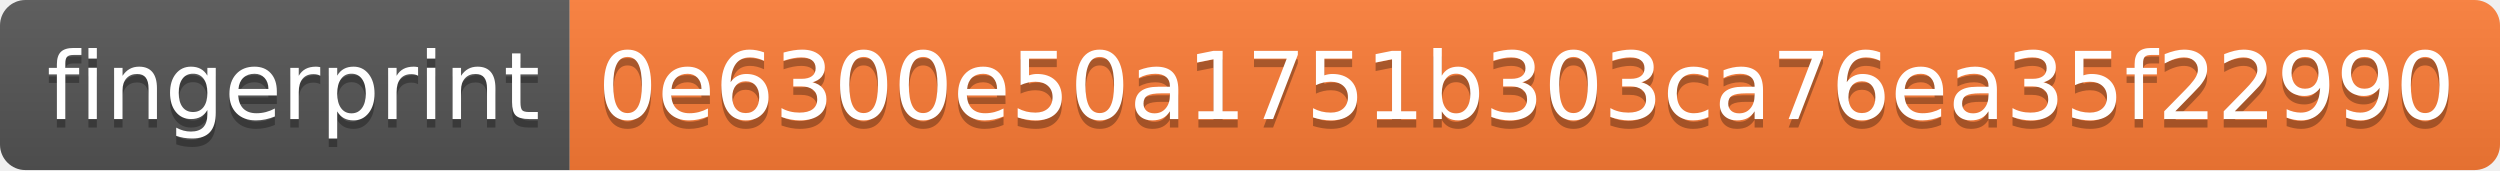
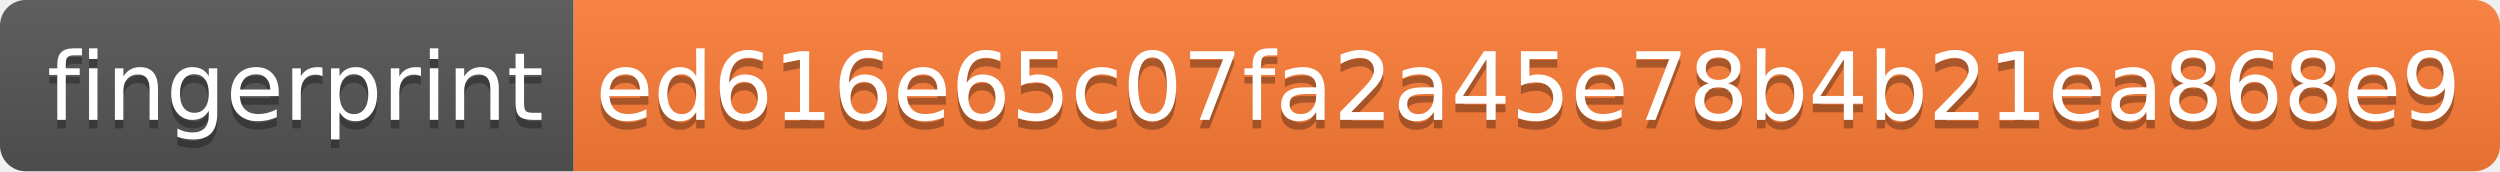
- <svg xmlns="http://www.w3.org/2000/svg" width="294" height="20" role="img" aria-label="fingerprint: 0e6300e50a1751b303ca76ea35f22990">
+ <svg xmlns="http://www.w3.org/2000/svg" width="292" height="20" role="img" aria-label="fingerprint: ed616e65c07fa2a45e78b4b21ea868e9">
  <linearGradient id="s" x2="0" y2="100%">
    <stop offset="0" stop-color="#bbb" stop-opacity=".1" />
    <stop offset="1" stop-opacity=".1" />
  </linearGradient>
  <clipPath id="r">
-     <rect width="294" height="20" rx="3" fill="#fff" />
+     <rect width="292" height="20" rx="3" fill="#fff" />
  </clipPath>
  <g clip-path="url(#r)">
    <rect width="67" height="20" fill="#555" />
-     <rect x="67" width="227" height="20" fill="#fe7d37" />
-     <rect width="294" height="20" fill="url(#s)" />
+     <rect x="67" width="225" height="20" fill="#fe7d37" />
+     <rect width="292" height="20" fill="url(#s)" />
  </g>
  <g fill="#fff" text-anchor="middle" font-family="Verdana,Geneva,DejaVu Sans,sans-serif" text-rendering="geometricPrecision" font-size="110">
    <text aria-hidden="true" x="345" y="150" fill="#010101" fill-opacity=".3" transform="scale(.1)" textLength="570">fingerprint</text>
    <text x="345" y="140" transform="scale(.1)" fill="#fff" textLength="570">fingerprint</text>
-     <text aria-hidden="true" x="1795" y="150" fill="#010101" fill-opacity=".3" transform="scale(.1)" textLength="2170">0e6300e50a1751b303ca76ea35f22990</text>
-     <text x="1795" y="140" transform="scale(.1)" fill="#fff" textLength="2170">0e6300e50a1751b303ca76ea35f22990</text>
+     <text aria-hidden="true" x="1785" y="150" fill="#010101" fill-opacity=".3" transform="scale(.1)" textLength="2150">ed616e65c07fa2a45e78b4b21ea868e9</text>
+     <text x="1785" y="140" transform="scale(.1)" fill="#fff" textLength="2150">ed616e65c07fa2a45e78b4b21ea868e9</text>
  </g>
</svg>
